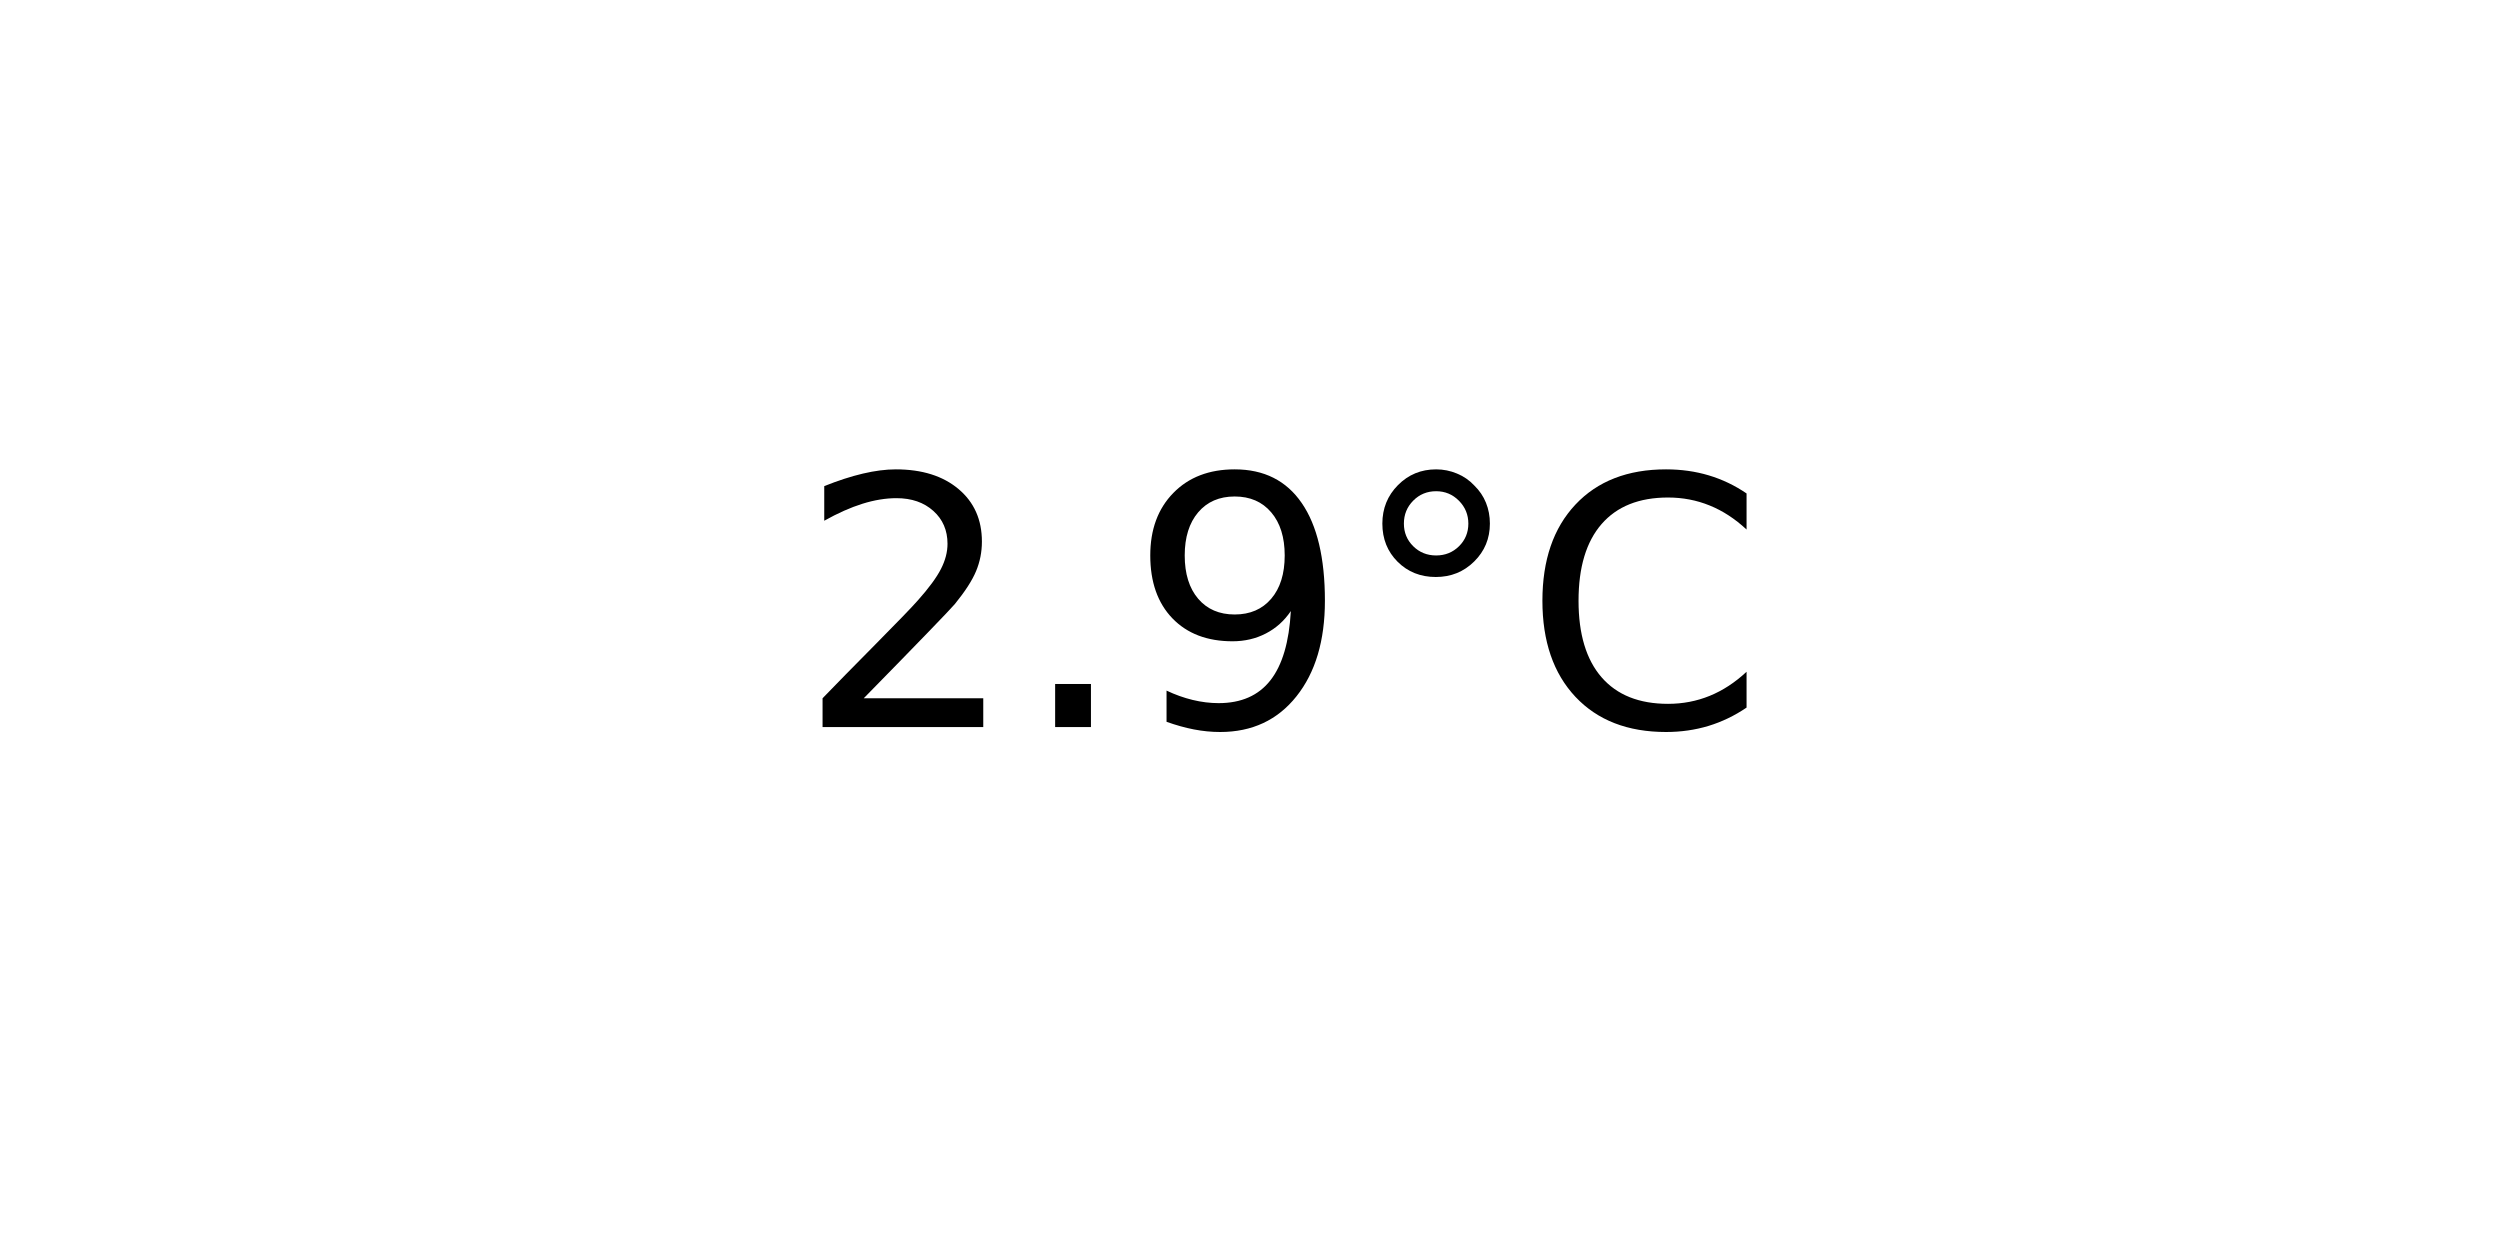
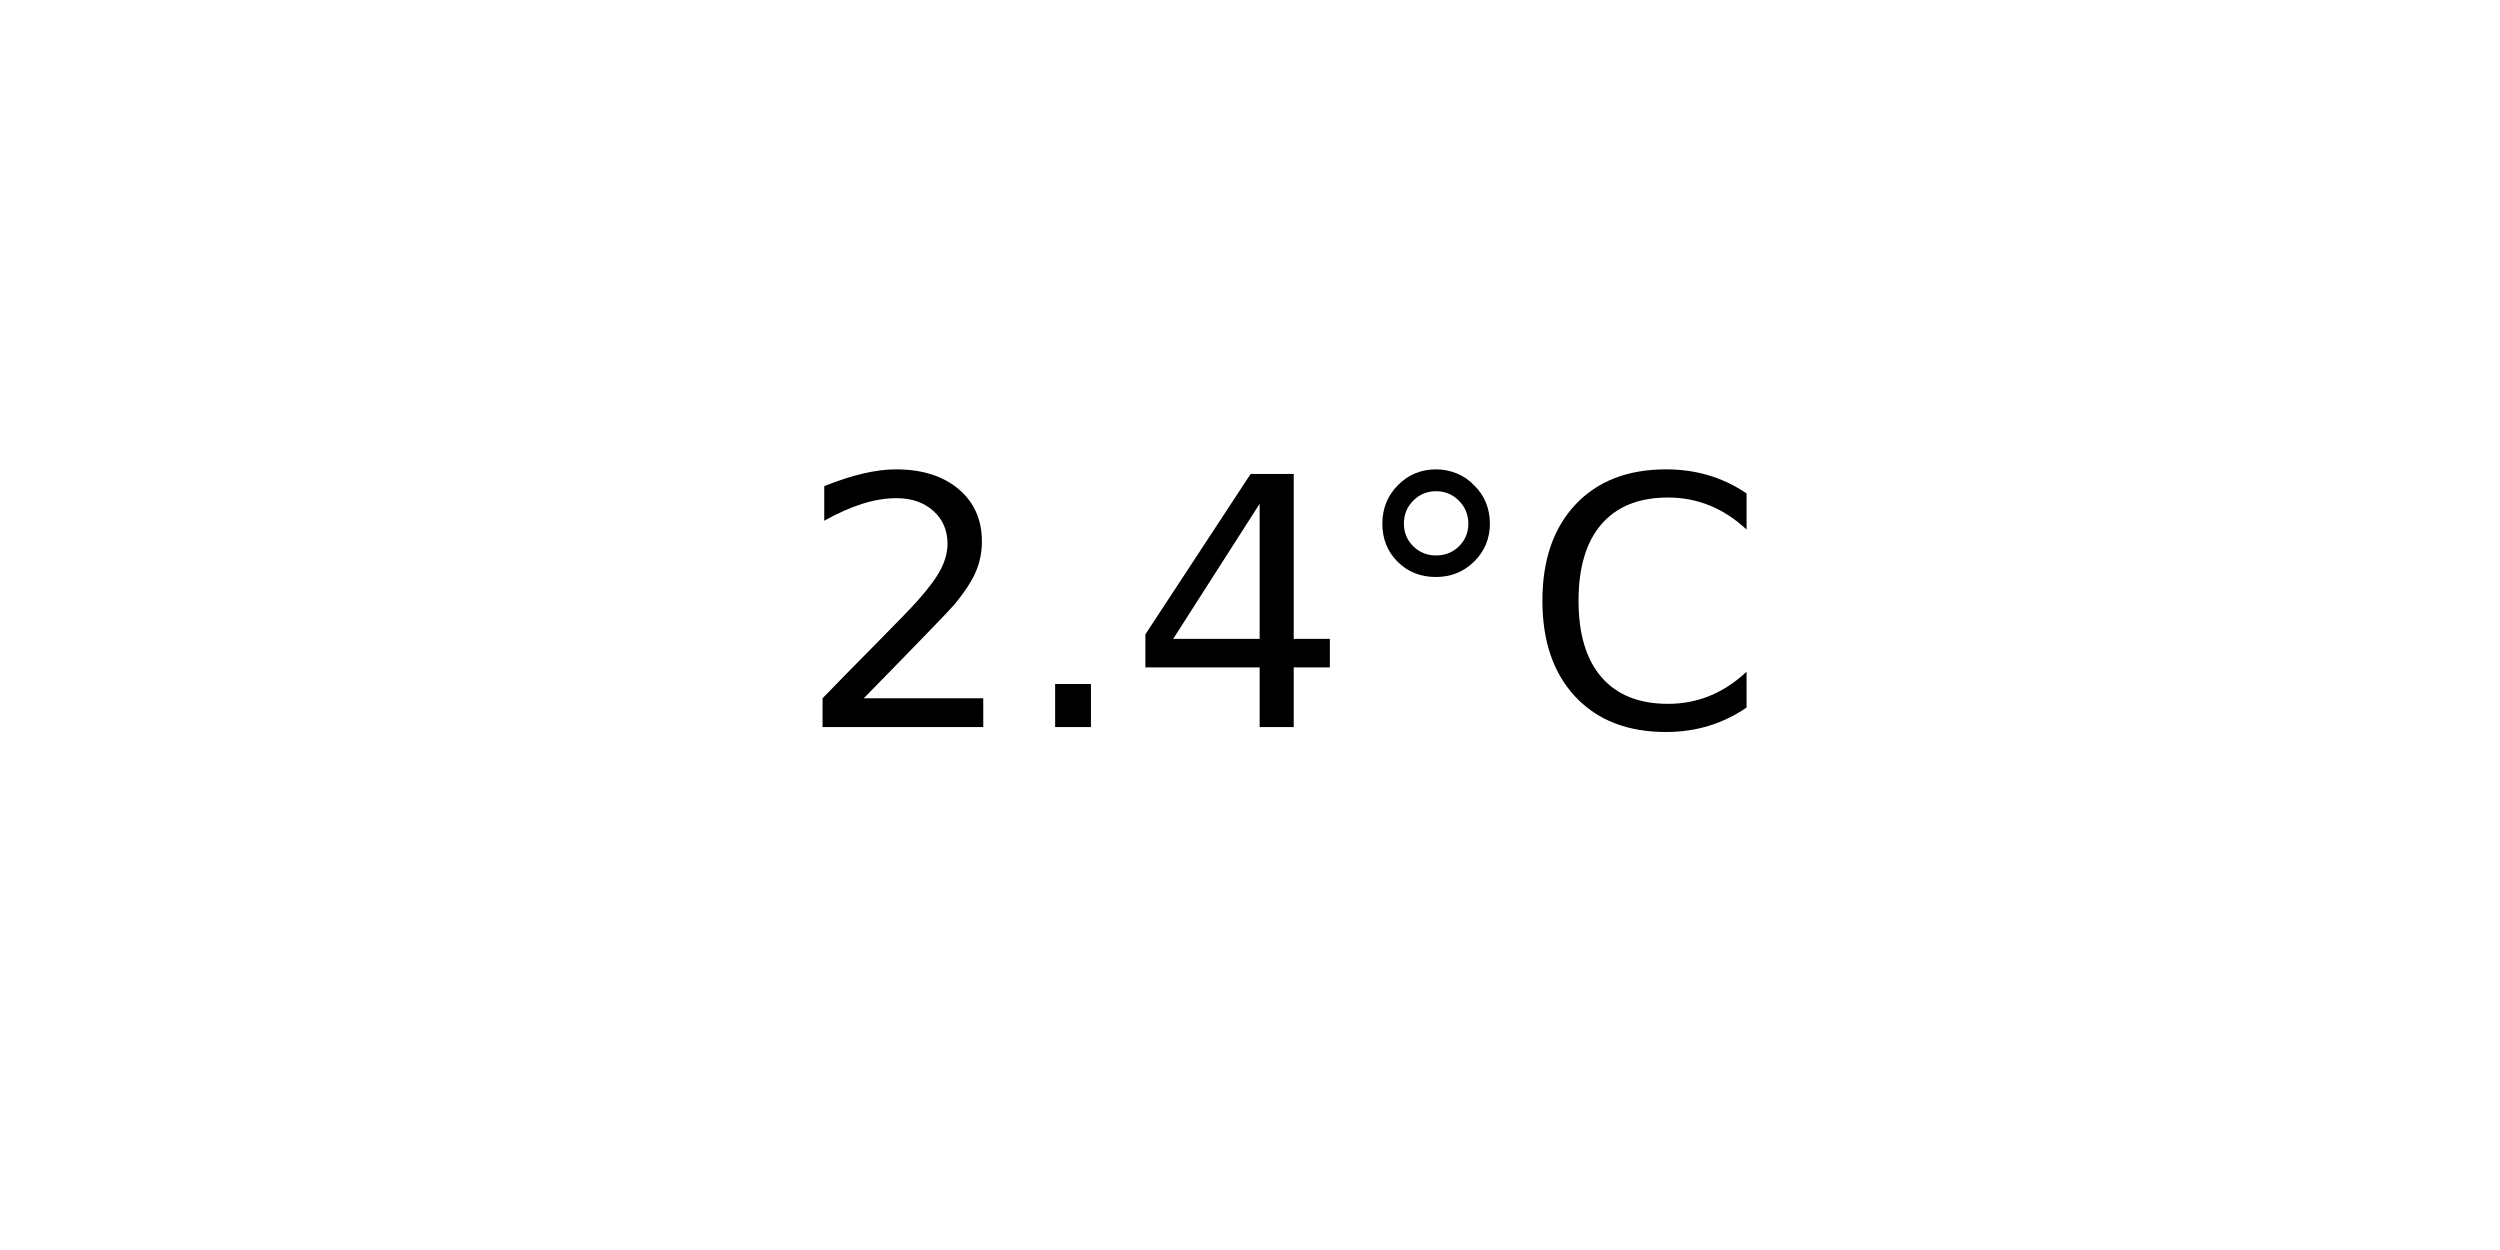
<svg xmlns="http://www.w3.org/2000/svg" xmlns:xlink="http://www.w3.org/1999/xlink" width="72pt" height="36pt" viewBox="0 0 72 36" version="1.1">
  <defs>
    <style type="text/css">*{stroke-linejoin: round; stroke-linecap: butt}</style>
  </defs>
  <g id="figure_1">
    <g id="axes_1">
      <g id="text_1">
        <g transform="translate(22.95703 20.93937) scale(0.1 -0.1)">
          <defs>
            <path id="DejaVuSans-32" d="M 1228 531  L 3431 531  L 3431 0  L 469 0  L 469 531  Q 828 903 1448 1529  Q 2069 2156 2228 2338  Q 2531 2678 2651 2914  Q 2772 3150 2772 3378  Q 2772 3750 2511 3984  Q 2250 4219 1831 4219  Q 1534 4219 1204 4116  Q 875 4013 500 3803  L 500 4441  Q 881 4594 1212 4672  Q 1544 4750 1819 4750  Q 2544 4750 2975 4387  Q 3406 4025 3406 3419  Q 3406 3131 3298 2873  Q 3191 2616 2906 2266  Q 2828 2175 2409 1742  Q 1991 1309 1228 531  z " transform="scale(0.015625)" />
            <path id="DejaVuSans-2e" d="M 684 794  L 1344 794  L 1344 0  L 684 0  L 684 794  z " transform="scale(0.015625)" />
-             <path id="DejaVuSans-39" d="M 703 97  L 703 672  Q 941 559 1184 500  Q 1428 441 1663 441  Q 2288 441 2617 861  Q 2947 1281 2994 2138  Q 2813 1869 2534 1725  Q 2256 1581 1919 1581  Q 1219 1581 811 2004  Q 403 2428 403 3163  Q 403 3881 828 4315  Q 1253 4750 1959 4750  Q 2769 4750 3195 4129  Q 3622 3509 3622 2328  Q 3622 1225 3098 567  Q 2575 -91 1691 -91  Q 1453 -91 1209 -44  Q 966 3 703 97  z M 1959 2075  Q 2384 2075 2632 2365  Q 2881 2656 2881 3163  Q 2881 3666 2632 3958  Q 2384 4250 1959 4250  Q 1534 4250 1286 3958  Q 1038 3666 1038 3163  Q 1038 2656 1286 2365  Q 1534 2075 1959 2075  z " transform="scale(0.015625)" />
+             <path id="DejaVuSans-34" d="M 2419 4116  L 825 1625  L 2419 1625  L 2419 4116  z M 2253 4666  L 3047 4666  L 3047 1625  L 3713 1625  L 3713 1100  L 3047 1100  L 3047 0  L 2419 0  L 2419 1100  L 313 1100  L 313 1709  L 2253 4666  z " transform="scale(0.015625)" />
            <path id="DejaVuSans-b0" d="M 1600 4347  Q 1350 4347 1178 4173  Q 1006 4000 1006 3750  Q 1006 3503 1178 3333  Q 1350 3163 1600 3163  Q 1850 3163 2022 3333  Q 2194 3503 2194 3750  Q 2194 3997 2020 4172  Q 1847 4347 1600 4347  z M 1600 4750  Q 1800 4750 1984 4673  Q 2169 4597 2303 4453  Q 2447 4313 2519 4134  Q 2591 3956 2591 3750  Q 2591 3338 2302 3052  Q 2013 2766 1594 2766  Q 1172 2766 890 3047  Q 609 3328 609 3750  Q 609 4169 896 4459  Q 1184 4750 1600 4750  z " transform="scale(0.015625)" />
            <path id="DejaVuSans-43" d="M 4122 4306  L 4122 3641  Q 3803 3938 3442 4084  Q 3081 4231 2675 4231  Q 1875 4231 1450 3742  Q 1025 3253 1025 2328  Q 1025 1406 1450 917  Q 1875 428 2675 428  Q 3081 428 3442 575  Q 3803 722 4122 1019  L 4122 359  Q 3791 134 3420 21  Q 3050 -91 2638 -91  Q 1578 -91 968 557  Q 359 1206 359 2328  Q 359 3453 968 4101  Q 1578 4750 2638 4750  Q 3056 4750 3426 4639  Q 3797 4528 4122 4306  z " transform="scale(0.015625)" />
          </defs>
          <use xlink:href="#DejaVuSans-32" />
          <use xlink:href="#DejaVuSans-2e" x="63.623" />
-           <use xlink:href="#DejaVuSans-39" x="95.41" />
+           <use xlink:href="#DejaVuSans-34" x="95.41" />
          <use xlink:href="#DejaVuSans-b0" x="159.033" />
          <use xlink:href="#DejaVuSans-43" x="209.033" />
        </g>
      </g>
    </g>
  </g>
</svg>
